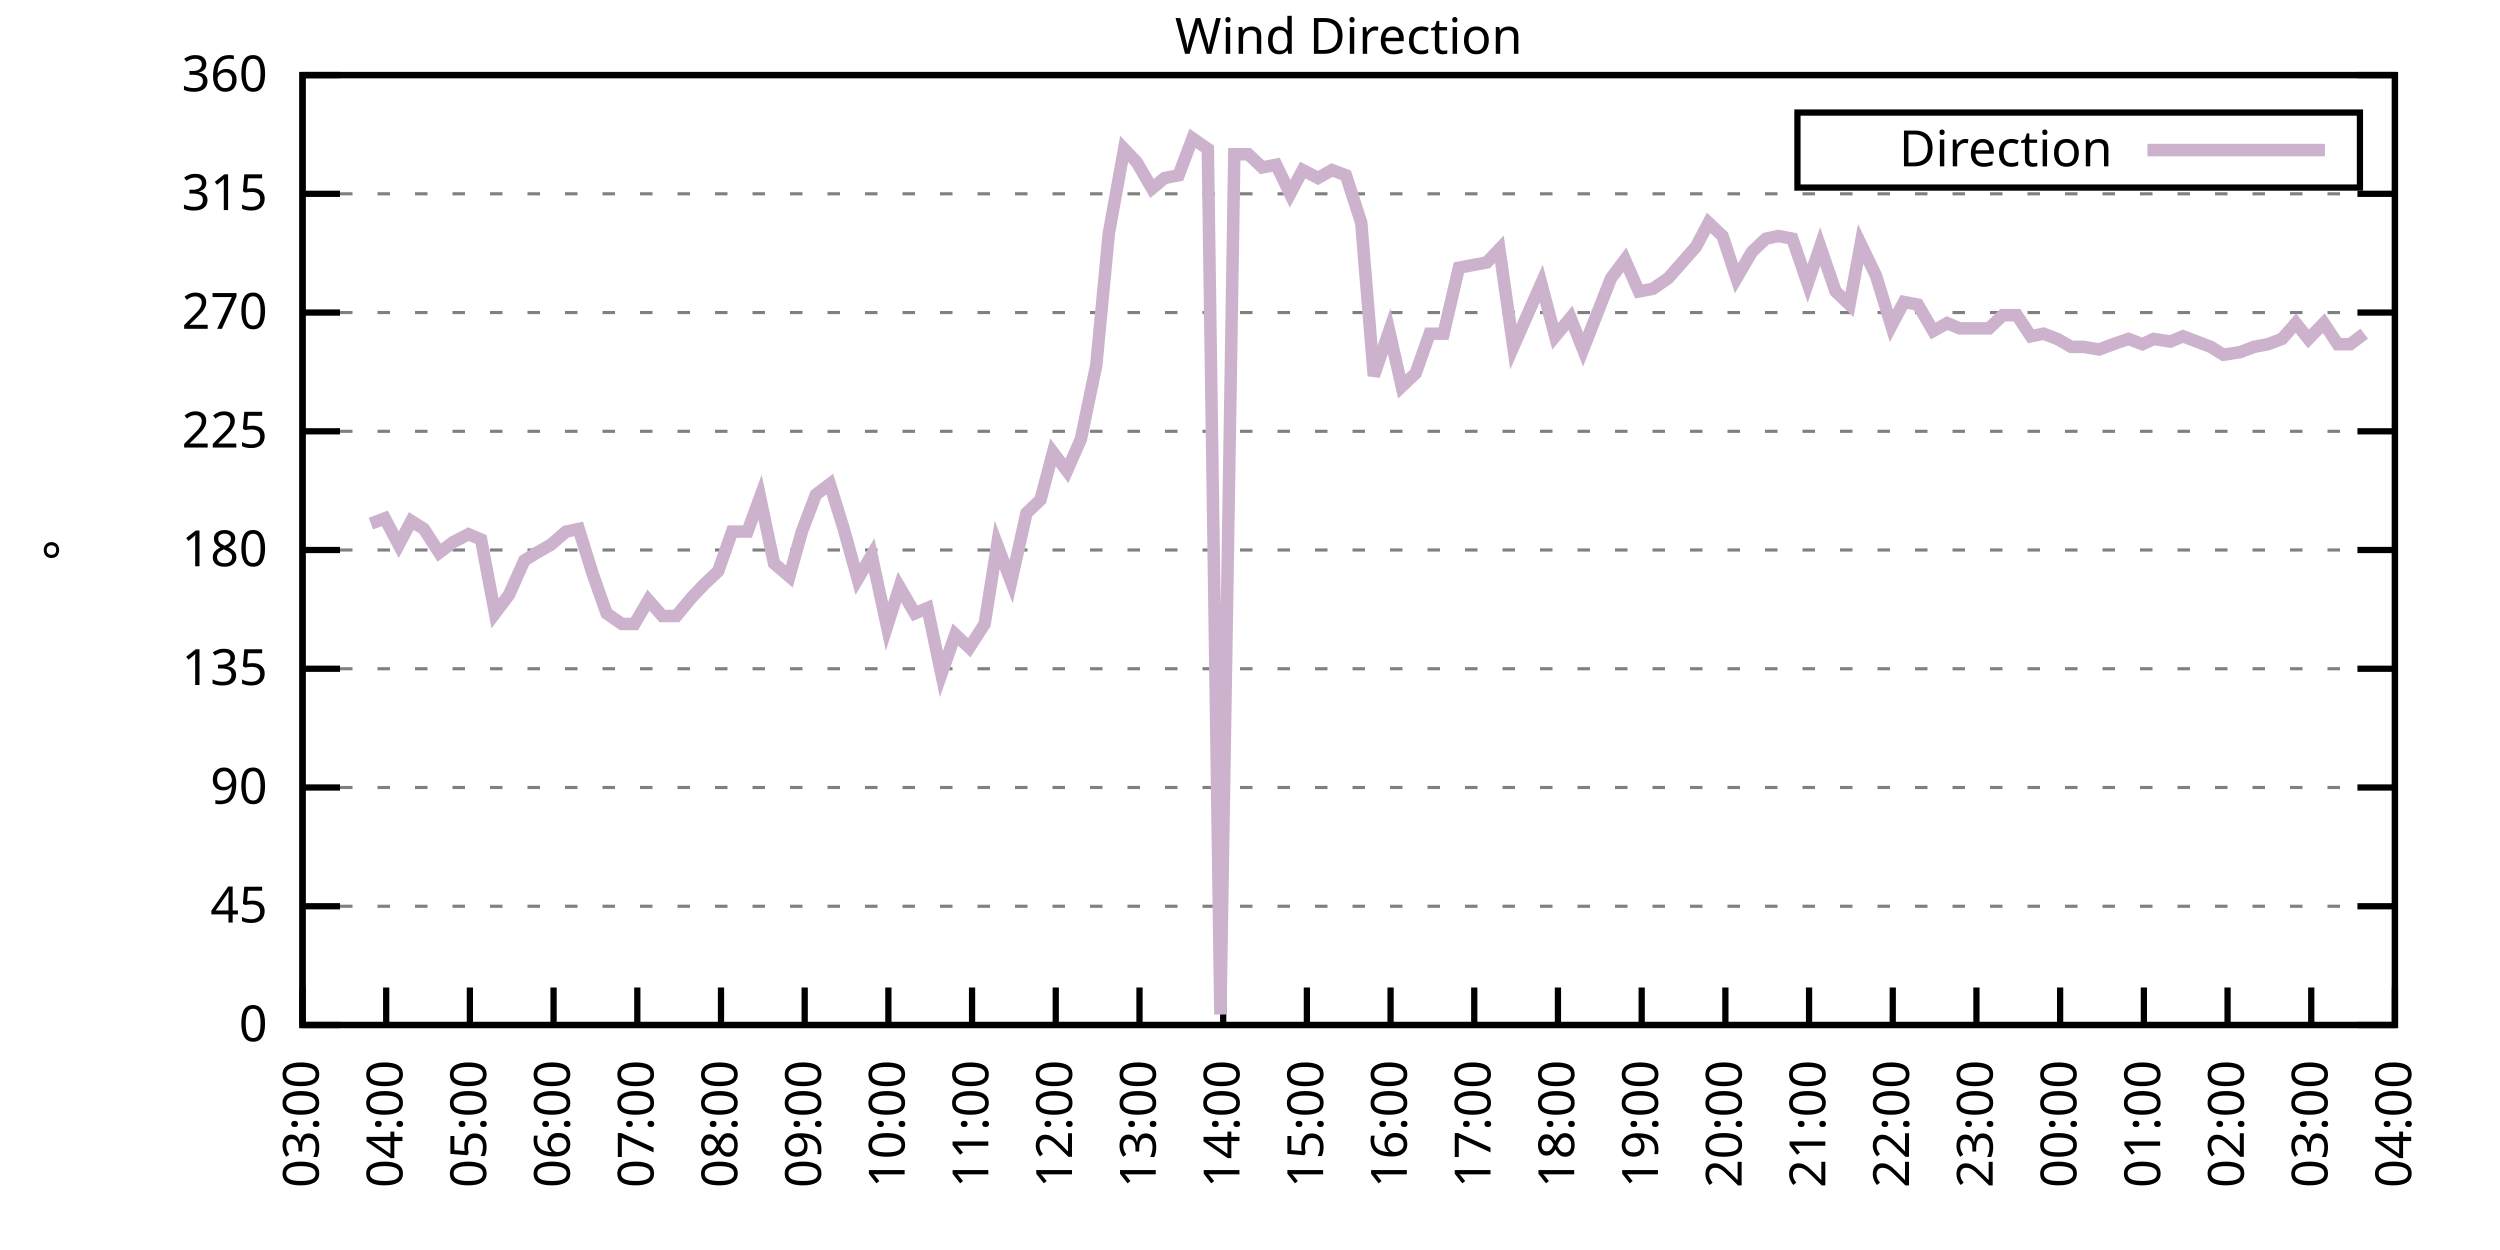
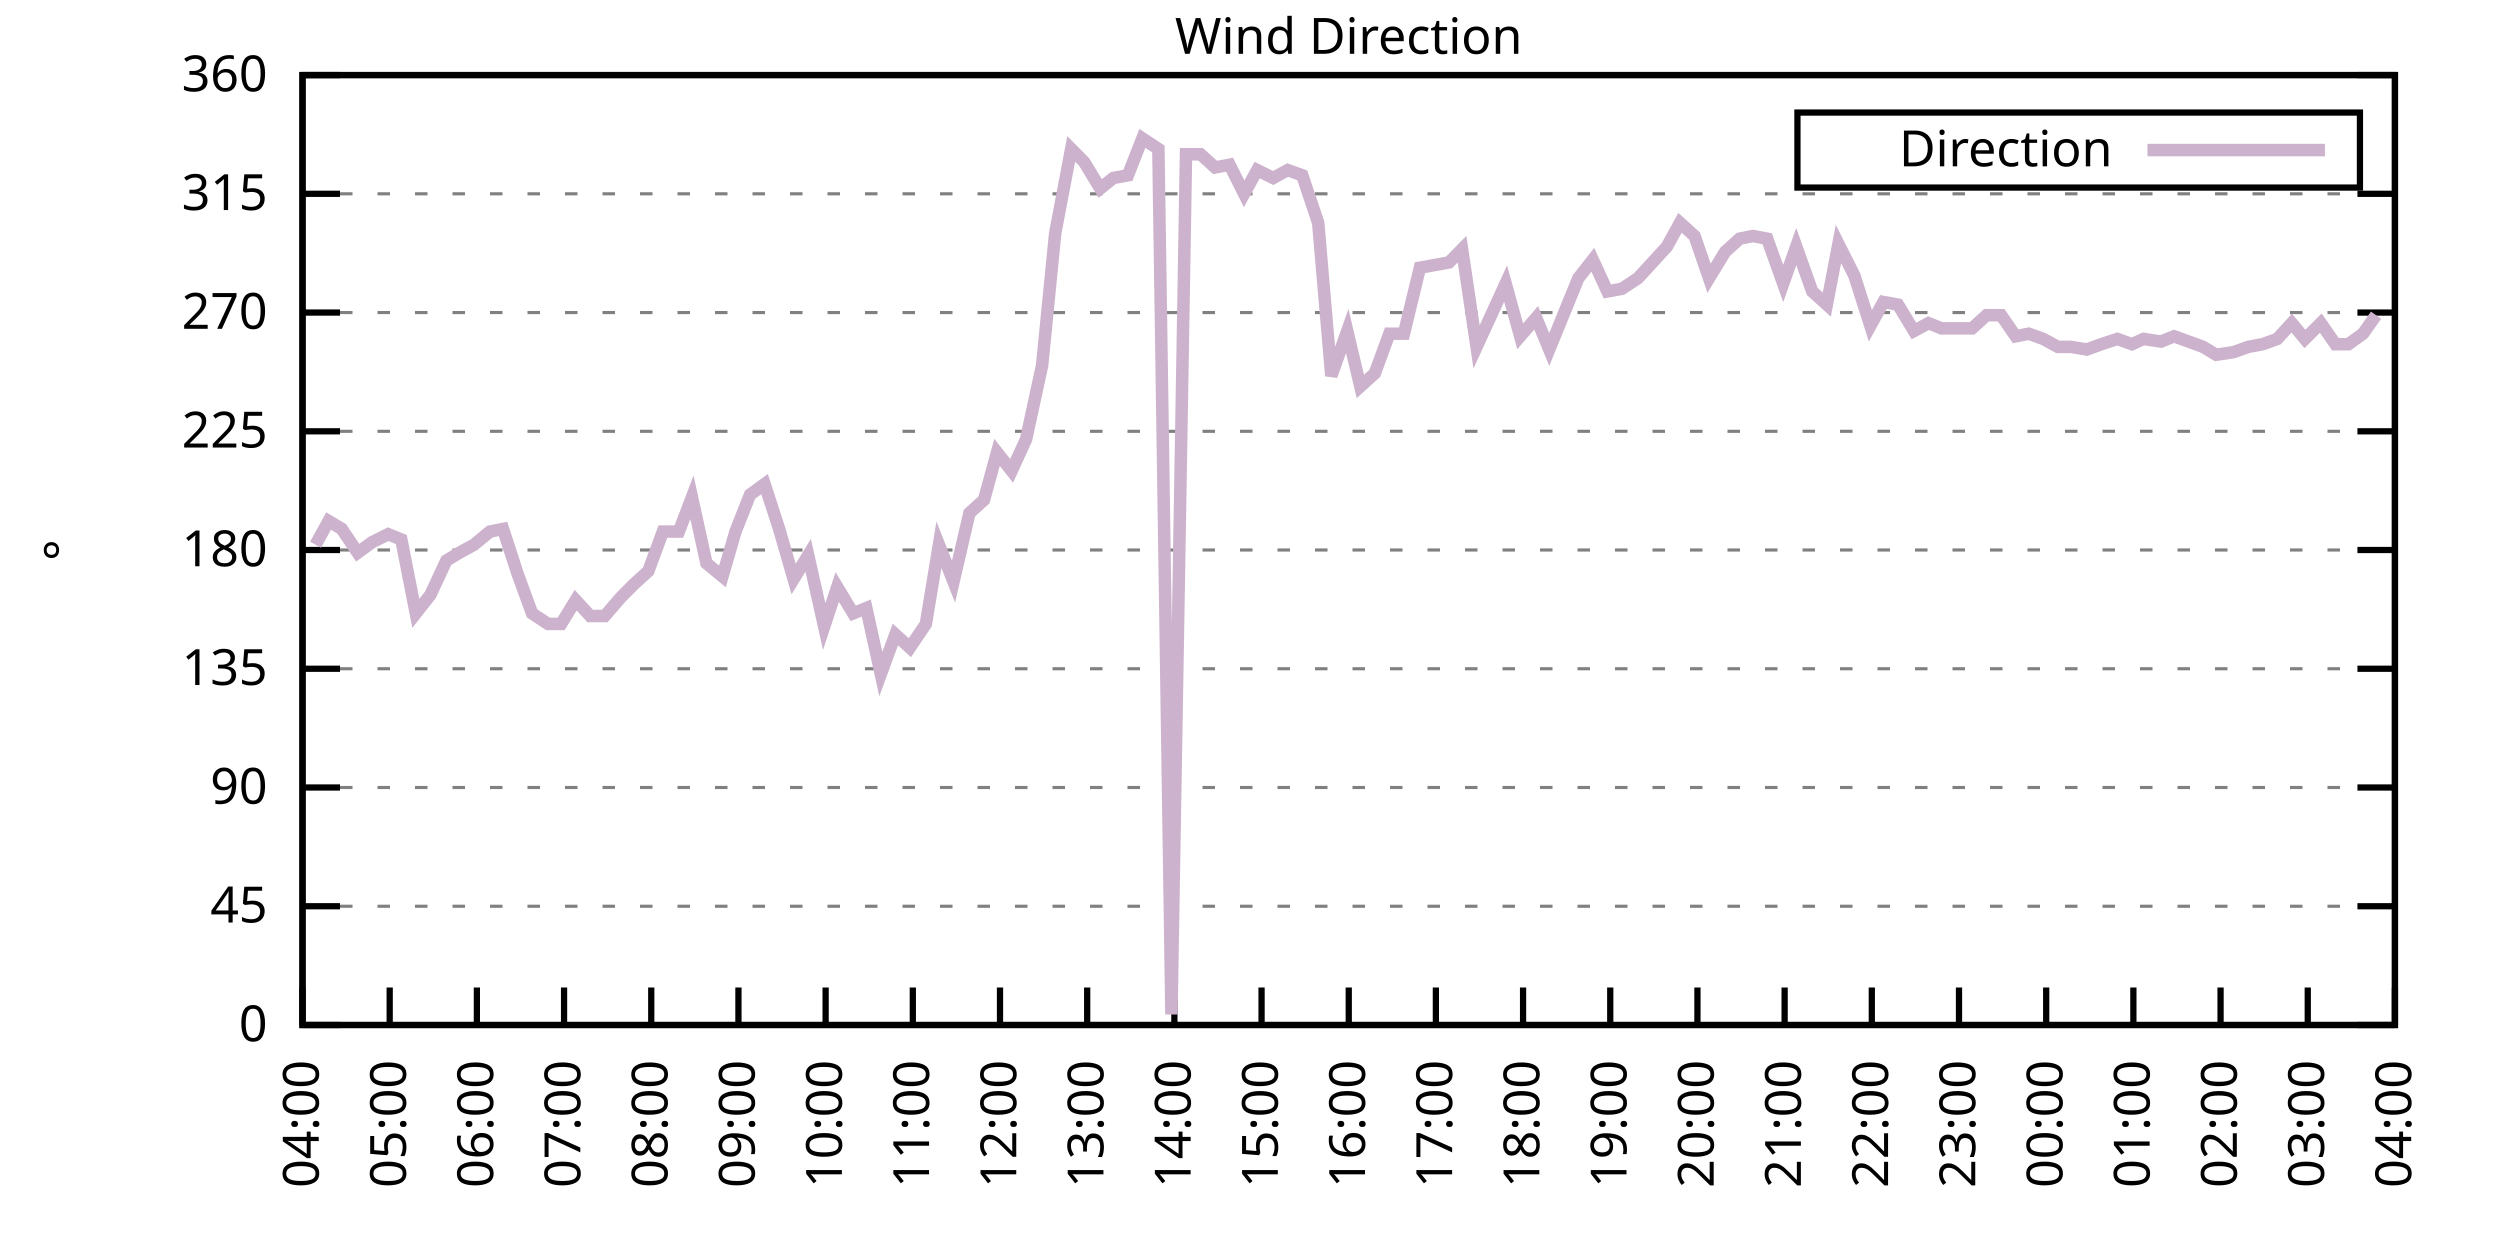
<svg xmlns="http://www.w3.org/2000/svg" xmlns:xlink="http://www.w3.org/1999/xlink" width="400" height="200" viewBox="0 0 400 200">
  <g id="gnuplot_canvas">
    <rect x="0" y="0" width="400" height="200" fill="none" />
    <defs>
      <circle id="gpDot" r="0.5" stroke-width="0.5" stroke="currentColor" />
      <path id="gpPt0" stroke-width="0.333" stroke="currentColor" d="M-1,0 h2 M0,-1 v2" />
      <path id="gpPt1" stroke-width="0.333" stroke="currentColor" d="M-1,-1 L1,1 M1,-1 L-1,1" />
      <path id="gpPt2" stroke-width="0.333" stroke="currentColor" d="M-1,0 L1,0 M0,-1 L0,1 M-1,-1 L1,1 M-1,1 L1,-1" />
      <rect id="gpPt3" stroke-width="0.333" stroke="currentColor" x="-1" y="-1" width="2" height="2" />
      <rect id="gpPt4" stroke-width="0.333" stroke="currentColor" fill="currentColor" x="-1" y="-1" width="2" height="2" />
      <circle id="gpPt5" stroke-width="0.333" stroke="currentColor" cx="0" cy="0" r="1" />
      <use xlink:href="#gpPt5" id="gpPt6" fill="currentColor" stroke="none" />
      <path id="gpPt7" stroke-width="0.333" stroke="currentColor" d="M0,-1.33 L-1.33,0.67 L1.33,0.67 z" />
      <use xlink:href="#gpPt7" id="gpPt8" fill="currentColor" stroke="none" />
      <use xlink:href="#gpPt7" id="gpPt9" stroke="currentColor" transform="rotate(180)" />
      <use xlink:href="#gpPt9" id="gpPt10" fill="currentColor" stroke="none" />
      <use xlink:href="#gpPt3" id="gpPt11" stroke="currentColor" transform="rotate(45)" />
      <use xlink:href="#gpPt11" id="gpPt12" fill="currentColor" stroke="none" />
      <path id="gpPt13" stroke-width="0.333" stroke="currentColor" d="M0,1.330 L1.265,0.411 L0.782,-1.067 L-0.782,-1.076 L-1.265,0.411 z" />
      <use xlink:href="#gpPt13" id="gpPt14" fill="currentColor" stroke="none" />
      <filter id="textbox" filterUnits="objectBoundingBox" x="0" y="0" height="1" width="1">
        <feFlood flood-color="white" flood-opacity="1" result="bgnd" />
        <feComposite in="SourceGraphic" in2="bgnd" operator="atop" />
      </filter>
      <filter id="greybox" filterUnits="objectBoundingBox" x="0" y="0" height="1" width="1">
        <feFlood flood-color="lightgrey" flood-opacity="1" result="grey" />
        <feComposite in="SourceGraphic" in2="grey" operator="atop" />
      </filter>
    </defs>
    <g fill="none" color="white" stroke="currentColor" stroke-width="1.00" stroke-linecap="butt" stroke-linejoin="miter">
</g>
    <g fill="none" color="black" stroke="currentColor" stroke-width="1.00" stroke-linecap="butt" stroke-linejoin="miter">
      <g stroke="none" shape-rendering="crispEdges">
        <polygon fill="rgb(255, 255, 255)" points="48.40,164.00 383.18,164.00 383.18,12.02 48.40,12.02 " />
      </g>
    </g>
    <g fill="none" color="black" stroke="currentColor" stroke-width="1.00" stroke-linecap="butt" stroke-linejoin="miter">
</g>
    <g fill="none" color="black" stroke="black" stroke-width="0.50" stroke-linecap="butt" stroke-linejoin="miter">
</g>
    <g fill="none" color="gray" stroke="currentColor" stroke-width="0.50" stroke-linecap="butt" stroke-linejoin="miter">
      <path stroke="gray" stroke-dasharray="2,4" class="gridline" d="M48.40,164.00 L383.19,164.00  " />
    </g>
    <g fill="none" color="gray" stroke="gray" stroke-width="1.00" stroke-linecap="butt" stroke-linejoin="miter">
</g>
    <g fill="none" color="black" stroke="currentColor" stroke-width="1.00" stroke-linecap="butt" stroke-linejoin="miter">
      <path stroke="black" d="M48.40,164.00 L54.40,164.00 M383.19,164.00 L377.19,164.00  " />
      <g transform="translate(42.80,166.60)" stroke="none" fill="black" font-family="Sans" font-size="8.00" text-anchor="end">
        <text>
          <tspan font-family="Sans"> 0</tspan>
        </text>
      </g>
    </g>
    <g fill="none" color="black" stroke="currentColor" stroke-width="1.00" stroke-linecap="butt" stroke-linejoin="miter">
</g>
    <g fill="none" color="black" stroke="black" stroke-width="0.50" stroke-linecap="butt" stroke-linejoin="miter">
</g>
    <g fill="none" color="gray" stroke="currentColor" stroke-width="0.50" stroke-linecap="butt" stroke-linejoin="miter">
      <path stroke="gray" stroke-dasharray="2,4" class="gridline" d="M48.40,145.00 L383.19,145.00  " />
    </g>
    <g fill="none" color="gray" stroke="gray" stroke-width="1.00" stroke-linecap="butt" stroke-linejoin="miter">
</g>
    <g fill="none" color="black" stroke="currentColor" stroke-width="1.00" stroke-linecap="butt" stroke-linejoin="miter">
      <path stroke="black" d="M48.40,145.00 L54.40,145.00 M383.19,145.00 L377.19,145.00  " />
      <g transform="translate(42.80,147.60)" stroke="none" fill="black" font-family="Sans" font-size="8.00" text-anchor="end">
        <text>
          <tspan font-family="Sans"> 45</tspan>
        </text>
      </g>
    </g>
    <g fill="none" color="black" stroke="currentColor" stroke-width="1.00" stroke-linecap="butt" stroke-linejoin="miter">
</g>
    <g fill="none" color="black" stroke="black" stroke-width="0.50" stroke-linecap="butt" stroke-linejoin="miter">
</g>
    <g fill="none" color="gray" stroke="currentColor" stroke-width="0.50" stroke-linecap="butt" stroke-linejoin="miter">
      <path stroke="gray" stroke-dasharray="2,4" class="gridline" d="M48.40,126.00 L383.19,126.00  " />
    </g>
    <g fill="none" color="gray" stroke="gray" stroke-width="1.00" stroke-linecap="butt" stroke-linejoin="miter">
</g>
    <g fill="none" color="black" stroke="currentColor" stroke-width="1.00" stroke-linecap="butt" stroke-linejoin="miter">
      <path stroke="black" d="M48.40,126.00 L54.40,126.00 M383.19,126.00 L377.19,126.00  " />
      <g transform="translate(42.80,128.60)" stroke="none" fill="black" font-family="Sans" font-size="8.00" text-anchor="end">
        <text>
          <tspan font-family="Sans"> 90</tspan>
        </text>
      </g>
    </g>
    <g fill="none" color="black" stroke="currentColor" stroke-width="1.00" stroke-linecap="butt" stroke-linejoin="miter">
</g>
    <g fill="none" color="black" stroke="black" stroke-width="0.50" stroke-linecap="butt" stroke-linejoin="miter">
</g>
    <g fill="none" color="gray" stroke="currentColor" stroke-width="0.50" stroke-linecap="butt" stroke-linejoin="miter">
      <path stroke="gray" stroke-dasharray="2,4" class="gridline" d="M48.40,107.00 L383.19,107.00  " />
    </g>
    <g fill="none" color="gray" stroke="gray" stroke-width="1.00" stroke-linecap="butt" stroke-linejoin="miter">
</g>
    <g fill="none" color="black" stroke="currentColor" stroke-width="1.00" stroke-linecap="butt" stroke-linejoin="miter">
      <path stroke="black" d="M48.40,107.00 L54.40,107.00 M383.19,107.00 L377.19,107.00  " />
      <g transform="translate(42.80,109.60)" stroke="none" fill="black" font-family="Sans" font-size="8.00" text-anchor="end">
        <text>
          <tspan font-family="Sans"> 135</tspan>
        </text>
      </g>
    </g>
    <g fill="none" color="black" stroke="currentColor" stroke-width="1.00" stroke-linecap="butt" stroke-linejoin="miter">
</g>
    <g fill="none" color="black" stroke="black" stroke-width="0.50" stroke-linecap="butt" stroke-linejoin="miter">
</g>
    <g fill="none" color="gray" stroke="currentColor" stroke-width="0.50" stroke-linecap="butt" stroke-linejoin="miter">
      <path stroke="gray" stroke-dasharray="2,4" class="gridline" d="M48.40,88.00 L383.19,88.00  " />
    </g>
    <g fill="none" color="gray" stroke="gray" stroke-width="1.00" stroke-linecap="butt" stroke-linejoin="miter">
</g>
    <g fill="none" color="black" stroke="currentColor" stroke-width="1.00" stroke-linecap="butt" stroke-linejoin="miter">
      <path stroke="black" d="M48.40,88.00 L54.40,88.00 M383.19,88.00 L377.19,88.00  " />
      <g transform="translate(42.80,90.60)" stroke="none" fill="black" font-family="Sans" font-size="8.00" text-anchor="end">
        <text>
          <tspan font-family="Sans"> 180</tspan>
        </text>
      </g>
    </g>
    <g fill="none" color="black" stroke="currentColor" stroke-width="1.00" stroke-linecap="butt" stroke-linejoin="miter">
</g>
    <g fill="none" color="black" stroke="black" stroke-width="0.50" stroke-linecap="butt" stroke-linejoin="miter">
</g>
    <g fill="none" color="gray" stroke="currentColor" stroke-width="0.50" stroke-linecap="butt" stroke-linejoin="miter">
      <path stroke="gray" stroke-dasharray="2,4" class="gridline" d="M48.40,69.01 L383.19,69.01  " />
    </g>
    <g fill="none" color="gray" stroke="gray" stroke-width="1.00" stroke-linecap="butt" stroke-linejoin="miter">
</g>
    <g fill="none" color="black" stroke="currentColor" stroke-width="1.00" stroke-linecap="butt" stroke-linejoin="miter">
      <path stroke="black" d="M48.40,69.01 L54.40,69.01 M383.19,69.01 L377.19,69.01  " />
      <g transform="translate(42.80,71.61)" stroke="none" fill="black" font-family="Sans" font-size="8.00" text-anchor="end">
        <text>
          <tspan font-family="Sans"> 225</tspan>
        </text>
      </g>
    </g>
    <g fill="none" color="black" stroke="currentColor" stroke-width="1.00" stroke-linecap="butt" stroke-linejoin="miter">
</g>
    <g fill="none" color="black" stroke="black" stroke-width="0.50" stroke-linecap="butt" stroke-linejoin="miter">
</g>
    <g fill="none" color="gray" stroke="currentColor" stroke-width="0.50" stroke-linecap="butt" stroke-linejoin="miter">
      <path stroke="gray" stroke-dasharray="2,4" class="gridline" d="M48.40,50.01 L383.19,50.01  " />
    </g>
    <g fill="none" color="gray" stroke="gray" stroke-width="1.00" stroke-linecap="butt" stroke-linejoin="miter">
</g>
    <g fill="none" color="black" stroke="currentColor" stroke-width="1.00" stroke-linecap="butt" stroke-linejoin="miter">
      <path stroke="black" d="M48.40,50.01 L54.40,50.01 M383.19,50.01 L377.19,50.01  " />
      <g transform="translate(42.80,52.61)" stroke="none" fill="black" font-family="Sans" font-size="8.00" text-anchor="end">
        <text>
          <tspan font-family="Sans"> 270</tspan>
        </text>
      </g>
    </g>
    <g fill="none" color="black" stroke="currentColor" stroke-width="1.00" stroke-linecap="butt" stroke-linejoin="miter">
</g>
    <g fill="none" color="black" stroke="black" stroke-width="0.50" stroke-linecap="butt" stroke-linejoin="miter">
</g>
    <g fill="none" color="gray" stroke="currentColor" stroke-width="0.50" stroke-linecap="butt" stroke-linejoin="miter">
      <path stroke="gray" stroke-dasharray="2,4" class="gridline" d="M48.40,31.01 L383.19,31.01  " />
    </g>
    <g fill="none" color="gray" stroke="gray" stroke-width="1.00" stroke-linecap="butt" stroke-linejoin="miter">
</g>
    <g fill="none" color="black" stroke="currentColor" stroke-width="1.00" stroke-linecap="butt" stroke-linejoin="miter">
      <path stroke="black" d="M48.40,31.01 L54.40,31.01 M383.19,31.01 L377.19,31.01  " />
      <g transform="translate(42.80,33.61)" stroke="none" fill="black" font-family="Sans" font-size="8.00" text-anchor="end">
        <text>
          <tspan font-family="Sans"> 315</tspan>
        </text>
      </g>
    </g>
    <g fill="none" color="black" stroke="currentColor" stroke-width="1.00" stroke-linecap="butt" stroke-linejoin="miter">
</g>
    <g fill="none" color="black" stroke="black" stroke-width="0.50" stroke-linecap="butt" stroke-linejoin="miter">
</g>
    <g fill="none" color="gray" stroke="currentColor" stroke-width="0.50" stroke-linecap="butt" stroke-linejoin="miter">
      <path stroke="gray" stroke-dasharray="2,4" class="gridline" d="M48.40,12.01 L383.19,12.01  " />
    </g>
    <g fill="none" color="gray" stroke="gray" stroke-width="1.00" stroke-linecap="butt" stroke-linejoin="miter">
</g>
    <g fill="none" color="black" stroke="currentColor" stroke-width="1.00" stroke-linecap="butt" stroke-linejoin="miter">
      <path stroke="black" d="M48.40,12.01 L54.40,12.01 M383.19,12.01 L377.19,12.01  " />
      <g transform="translate(42.80,14.61)" stroke="none" fill="black" font-family="Sans" font-size="8.00" text-anchor="end">
        <text>
          <tspan font-family="Sans"> 360</tspan>
        </text>
      </g>
    </g>
    <g fill="none" color="black" stroke="currentColor" stroke-width="1.00" stroke-linecap="butt" stroke-linejoin="miter">
      <path stroke="black" d="M48.40,164.00 L48.40,158.00  " />
      <g transform="translate(51.00,169.60) rotate(270.00)" stroke="none" fill="black" font-family="Sans" font-size="8.00" text-anchor="end">
        <text>
-           <tspan font-family="Sans">03:00</tspan>
-         </text>
-       </g>
-     </g>
-     <g fill="none" color="black" stroke="currentColor" stroke-width="1.00" stroke-linecap="butt" stroke-linejoin="miter">
-       <path stroke="black" d="M61.79,164.00 L61.79,158.00  " />
-       <g transform="translate(64.39,169.60) rotate(270.00)" stroke="none" fill="black" font-family="Sans" font-size="8.00" text-anchor="end">
-         <text>
          <tspan font-family="Sans">04:00</tspan>
        </text>
      </g>
    </g>
    <g fill="none" color="black" stroke="currentColor" stroke-width="1.00" stroke-linecap="butt" stroke-linejoin="miter">
-       <path stroke="black" d="M75.18,164.00 L75.18,158.00  " />
-       <g transform="translate(77.78,169.60) rotate(270.00)" stroke="none" fill="black" font-family="Sans" font-size="8.00" text-anchor="end">
+       <path stroke="black" d="M62.35,164.00 L62.35,158.00  " />
+       <g transform="translate(64.95,169.60) rotate(270.00)" stroke="none" fill="black" font-family="Sans" font-size="8.00" text-anchor="end">
        <text>
          <tspan font-family="Sans">05:00</tspan>
        </text>
      </g>
    </g>
    <g fill="none" color="black" stroke="currentColor" stroke-width="1.00" stroke-linecap="butt" stroke-linejoin="miter">
-       <path stroke="black" d="M88.57,164.00 L88.57,158.00  " />
-       <g transform="translate(91.17,169.60) rotate(270.00)" stroke="none" fill="black" font-family="Sans" font-size="8.00" text-anchor="end">
+       <path stroke="black" d="M76.30,164.00 L76.30,158.00  " />
+       <g transform="translate(78.90,169.60) rotate(270.00)" stroke="none" fill="black" font-family="Sans" font-size="8.00" text-anchor="end">
        <text>
          <tspan font-family="Sans">06:00</tspan>
        </text>
      </g>
    </g>
    <g fill="none" color="black" stroke="currentColor" stroke-width="1.00" stroke-linecap="butt" stroke-linejoin="miter">
-       <path stroke="black" d="M101.97,164.00 L101.97,158.00  " />
-       <g transform="translate(104.57,169.60) rotate(270.00)" stroke="none" fill="black" font-family="Sans" font-size="8.00" text-anchor="end">
+       <path stroke="black" d="M90.25,164.00 L90.25,158.00  " />
+       <g transform="translate(92.85,169.60) rotate(270.00)" stroke="none" fill="black" font-family="Sans" font-size="8.00" text-anchor="end">
        <text>
          <tspan font-family="Sans">07:00</tspan>
        </text>
      </g>
    </g>
    <g fill="none" color="black" stroke="currentColor" stroke-width="1.00" stroke-linecap="butt" stroke-linejoin="miter">
-       <path stroke="black" d="M115.36,164.00 L115.36,158.00  " />
-       <g transform="translate(117.96,169.60) rotate(270.00)" stroke="none" fill="black" font-family="Sans" font-size="8.00" text-anchor="end">
+       <path stroke="black" d="M104.20,164.00 L104.20,158.00  " />
+       <g transform="translate(106.80,169.60) rotate(270.00)" stroke="none" fill="black" font-family="Sans" font-size="8.00" text-anchor="end">
        <text>
          <tspan font-family="Sans">08:00</tspan>
        </text>
      </g>
    </g>
    <g fill="none" color="black" stroke="currentColor" stroke-width="1.00" stroke-linecap="butt" stroke-linejoin="miter">
-       <path stroke="black" d="M128.75,164.00 L128.75,158.00  " />
-       <g transform="translate(131.35,169.60) rotate(270.00)" stroke="none" fill="black" font-family="Sans" font-size="8.00" text-anchor="end">
+       <path stroke="black" d="M118.15,164.00 L118.15,158.00  " />
+       <g transform="translate(120.75,169.60) rotate(270.00)" stroke="none" fill="black" font-family="Sans" font-size="8.00" text-anchor="end">
        <text>
          <tspan font-family="Sans">09:00</tspan>
        </text>
      </g>
    </g>
    <g fill="none" color="black" stroke="currentColor" stroke-width="1.00" stroke-linecap="butt" stroke-linejoin="miter">
-       <path stroke="black" d="M142.14,164.00 L142.14,158.00  " />
-       <g transform="translate(144.74,169.60) rotate(270.00)" stroke="none" fill="black" font-family="Sans" font-size="8.00" text-anchor="end">
+       <path stroke="black" d="M132.10,164.00 L132.10,158.00  " />
+       <g transform="translate(134.70,169.60) rotate(270.00)" stroke="none" fill="black" font-family="Sans" font-size="8.00" text-anchor="end">
        <text>
          <tspan font-family="Sans">10:00</tspan>
        </text>
      </g>
    </g>
    <g fill="none" color="black" stroke="currentColor" stroke-width="1.00" stroke-linecap="butt" stroke-linejoin="miter">
-       <path stroke="black" d="M155.53,164.00 L155.53,158.00  " />
-       <g transform="translate(158.13,169.60) rotate(270.00)" stroke="none" fill="black" font-family="Sans" font-size="8.00" text-anchor="end">
+       <path stroke="black" d="M146.05,164.00 L146.05,158.00  " />
+       <g transform="translate(148.65,169.60) rotate(270.00)" stroke="none" fill="black" font-family="Sans" font-size="8.00" text-anchor="end">
        <text>
          <tspan font-family="Sans">11:00</tspan>
        </text>
      </g>
    </g>
    <g fill="none" color="black" stroke="currentColor" stroke-width="1.00" stroke-linecap="butt" stroke-linejoin="miter">
-       <path stroke="black" d="M168.92,164.00 L168.92,158.00  " />
-       <g transform="translate(171.52,169.60) rotate(270.00)" stroke="none" fill="black" font-family="Sans" font-size="8.00" text-anchor="end">
+       <path stroke="black" d="M160.00,164.00 L160.00,158.00  " />
+       <g transform="translate(162.60,169.60) rotate(270.00)" stroke="none" fill="black" font-family="Sans" font-size="8.00" text-anchor="end">
        <text>
          <tspan font-family="Sans">12:00</tspan>
        </text>
      </g>
    </g>
    <g fill="none" color="black" stroke="currentColor" stroke-width="1.00" stroke-linecap="butt" stroke-linejoin="miter">
-       <path stroke="black" d="M182.32,164.00 L182.32,158.00  " />
-       <g transform="translate(184.92,169.60) rotate(270.00)" stroke="none" fill="black" font-family="Sans" font-size="8.00" text-anchor="end">
+       <path stroke="black" d="M173.95,164.00 L173.95,158.00  " />
+       <g transform="translate(176.55,169.60) rotate(270.00)" stroke="none" fill="black" font-family="Sans" font-size="8.00" text-anchor="end">
        <text>
          <tspan font-family="Sans">13:00</tspan>
        </text>
      </g>
    </g>
    <g fill="none" color="black" stroke="currentColor" stroke-width="1.00" stroke-linecap="butt" stroke-linejoin="miter">
-       <path stroke="black" d="M195.71,164.00 L195.71,158.00  " />
-       <g transform="translate(198.31,169.60) rotate(270.00)" stroke="none" fill="black" font-family="Sans" font-size="8.00" text-anchor="end">
+       <path stroke="black" d="M187.90,164.00 L187.90,158.00  " />
+       <g transform="translate(190.50,169.60) rotate(270.00)" stroke="none" fill="black" font-family="Sans" font-size="8.00" text-anchor="end">
        <text>
          <tspan font-family="Sans">14:00</tspan>
        </text>
      </g>
    </g>
    <g fill="none" color="black" stroke="currentColor" stroke-width="1.00" stroke-linecap="butt" stroke-linejoin="miter">
-       <path stroke="black" d="M209.10,164.00 L209.10,158.00  " />
-       <g transform="translate(211.70,169.60) rotate(270.00)" stroke="none" fill="black" font-family="Sans" font-size="8.00" text-anchor="end">
+       <path stroke="black" d="M201.85,164.00 L201.85,158.00  " />
+       <g transform="translate(204.45,169.60) rotate(270.00)" stroke="none" fill="black" font-family="Sans" font-size="8.00" text-anchor="end">
        <text>
          <tspan font-family="Sans">15:00</tspan>
        </text>
      </g>
    </g>
    <g fill="none" color="black" stroke="currentColor" stroke-width="1.00" stroke-linecap="butt" stroke-linejoin="miter">
-       <path stroke="black" d="M222.49,164.00 L222.49,158.00  " />
-       <g transform="translate(225.09,169.60) rotate(270.00)" stroke="none" fill="black" font-family="Sans" font-size="8.00" text-anchor="end">
+       <path stroke="black" d="M215.80,164.00 L215.80,158.00  " />
+       <g transform="translate(218.40,169.60) rotate(270.00)" stroke="none" fill="black" font-family="Sans" font-size="8.00" text-anchor="end">
        <text>
          <tspan font-family="Sans">16:00</tspan>
        </text>
      </g>
    </g>
    <g fill="none" color="black" stroke="currentColor" stroke-width="1.00" stroke-linecap="butt" stroke-linejoin="miter">
-       <path stroke="black" d="M235.88,164.00 L235.88,158.00  " />
-       <g transform="translate(238.48,169.60) rotate(270.00)" stroke="none" fill="black" font-family="Sans" font-size="8.00" text-anchor="end">
+       <path stroke="black" d="M229.74,164.00 L229.74,158.00  " />
+       <g transform="translate(232.34,169.60) rotate(270.00)" stroke="none" fill="black" font-family="Sans" font-size="8.00" text-anchor="end">
        <text>
          <tspan font-family="Sans">17:00</tspan>
        </text>
      </g>
    </g>
    <g fill="none" color="black" stroke="currentColor" stroke-width="1.00" stroke-linecap="butt" stroke-linejoin="miter">
-       <path stroke="black" d="M249.27,164.00 L249.27,158.00  " />
-       <g transform="translate(251.87,169.60) rotate(270.00)" stroke="none" fill="black" font-family="Sans" font-size="8.00" text-anchor="end">
+       <path stroke="black" d="M243.69,164.00 L243.69,158.00  " />
+       <g transform="translate(246.29,169.60) rotate(270.00)" stroke="none" fill="black" font-family="Sans" font-size="8.00" text-anchor="end">
        <text>
          <tspan font-family="Sans">18:00</tspan>
        </text>
      </g>
    </g>
    <g fill="none" color="black" stroke="currentColor" stroke-width="1.00" stroke-linecap="butt" stroke-linejoin="miter">
-       <path stroke="black" d="M262.67,164.00 L262.67,158.00  " />
-       <g transform="translate(265.27,169.60) rotate(270.00)" stroke="none" fill="black" font-family="Sans" font-size="8.00" text-anchor="end">
+       <path stroke="black" d="M257.64,164.00 L257.64,158.00  " />
+       <g transform="translate(260.24,169.60) rotate(270.00)" stroke="none" fill="black" font-family="Sans" font-size="8.00" text-anchor="end">
        <text>
          <tspan font-family="Sans">19:00</tspan>
        </text>
      </g>
    </g>
    <g fill="none" color="black" stroke="currentColor" stroke-width="1.00" stroke-linecap="butt" stroke-linejoin="miter">
-       <path stroke="black" d="M276.06,164.00 L276.06,158.00  " />
-       <g transform="translate(278.66,169.60) rotate(270.00)" stroke="none" fill="black" font-family="Sans" font-size="8.00" text-anchor="end">
+       <path stroke="black" d="M271.59,164.00 L271.59,158.00  " />
+       <g transform="translate(274.19,169.60) rotate(270.00)" stroke="none" fill="black" font-family="Sans" font-size="8.00" text-anchor="end">
        <text>
          <tspan font-family="Sans">20:00</tspan>
        </text>
      </g>
    </g>
    <g fill="none" color="black" stroke="currentColor" stroke-width="1.00" stroke-linecap="butt" stroke-linejoin="miter">
-       <path stroke="black" d="M289.45,164.00 L289.45,158.00  " />
-       <g transform="translate(292.05,169.60) rotate(270.00)" stroke="none" fill="black" font-family="Sans" font-size="8.00" text-anchor="end">
+       <path stroke="black" d="M285.54,164.00 L285.54,158.00  " />
+       <g transform="translate(288.14,169.60) rotate(270.00)" stroke="none" fill="black" font-family="Sans" font-size="8.00" text-anchor="end">
        <text>
          <tspan font-family="Sans">21:00</tspan>
        </text>
      </g>
    </g>
    <g fill="none" color="black" stroke="currentColor" stroke-width="1.00" stroke-linecap="butt" stroke-linejoin="miter">
-       <path stroke="black" d="M302.84,164.00 L302.84,158.00  " />
-       <g transform="translate(305.44,169.60) rotate(270.00)" stroke="none" fill="black" font-family="Sans" font-size="8.00" text-anchor="end">
+       <path stroke="black" d="M299.49,164.00 L299.49,158.00  " />
+       <g transform="translate(302.09,169.60) rotate(270.00)" stroke="none" fill="black" font-family="Sans" font-size="8.00" text-anchor="end">
        <text>
          <tspan font-family="Sans">22:00</tspan>
        </text>
      </g>
    </g>
    <g fill="none" color="black" stroke="currentColor" stroke-width="1.00" stroke-linecap="butt" stroke-linejoin="miter">
-       <path stroke="black" d="M316.23,164.00 L316.23,158.00  " />
-       <g transform="translate(318.83,169.60) rotate(270.00)" stroke="none" fill="black" font-family="Sans" font-size="8.00" text-anchor="end">
+       <path stroke="black" d="M313.44,164.00 L313.44,158.00  " />
+       <g transform="translate(316.04,169.60) rotate(270.00)" stroke="none" fill="black" font-family="Sans" font-size="8.00" text-anchor="end">
        <text>
          <tspan font-family="Sans">23:00</tspan>
        </text>
      </g>
    </g>
    <g fill="none" color="black" stroke="currentColor" stroke-width="1.00" stroke-linecap="butt" stroke-linejoin="miter">
-       <path stroke="black" d="M329.62,164.00 L329.62,158.00  " />
-       <g transform="translate(332.22,169.60) rotate(270.00)" stroke="none" fill="black" font-family="Sans" font-size="8.00" text-anchor="end">
+       <path stroke="black" d="M327.39,164.00 L327.39,158.00  " />
+       <g transform="translate(329.99,169.60) rotate(270.00)" stroke="none" fill="black" font-family="Sans" font-size="8.00" text-anchor="end">
        <text>
          <tspan font-family="Sans">00:00</tspan>
        </text>
      </g>
    </g>
    <g fill="none" color="black" stroke="currentColor" stroke-width="1.00" stroke-linecap="butt" stroke-linejoin="miter">
-       <path stroke="black" d="M343.02,164.00 L343.02,158.00  " />
-       <g transform="translate(345.62,169.60) rotate(270.00)" stroke="none" fill="black" font-family="Sans" font-size="8.00" text-anchor="end">
+       <path stroke="black" d="M341.34,164.00 L341.34,158.00  " />
+       <g transform="translate(343.94,169.60) rotate(270.00)" stroke="none" fill="black" font-family="Sans" font-size="8.00" text-anchor="end">
        <text>
          <tspan font-family="Sans">01:00</tspan>
        </text>
      </g>
    </g>
    <g fill="none" color="black" stroke="currentColor" stroke-width="1.00" stroke-linecap="butt" stroke-linejoin="miter">
-       <path stroke="black" d="M356.41,164.00 L356.41,158.00  " />
-       <g transform="translate(359.01,169.60) rotate(270.00)" stroke="none" fill="black" font-family="Sans" font-size="8.00" text-anchor="end">
+       <path stroke="black" d="M355.29,164.00 L355.29,158.00  " />
+       <g transform="translate(357.89,169.60) rotate(270.00)" stroke="none" fill="black" font-family="Sans" font-size="8.00" text-anchor="end">
        <text>
          <tspan font-family="Sans">02:00</tspan>
        </text>
      </g>
    </g>
    <g fill="none" color="black" stroke="currentColor" stroke-width="1.00" stroke-linecap="butt" stroke-linejoin="miter">
-       <path stroke="black" d="M369.80,164.00 L369.80,158.00  " />
-       <g transform="translate(372.40,169.60) rotate(270.00)" stroke="none" fill="black" font-family="Sans" font-size="8.00" text-anchor="end">
+       <path stroke="black" d="M369.24,164.00 L369.24,158.00  " />
+       <g transform="translate(371.84,169.60) rotate(270.00)" stroke="none" fill="black" font-family="Sans" font-size="8.00" text-anchor="end">
        <text>
          <tspan font-family="Sans">03:00</tspan>
        </text>
      </g>
    </g>
    <g fill="none" color="black" stroke="currentColor" stroke-width="1.00" stroke-linecap="butt" stroke-linejoin="miter">
      <path stroke="black" d="M383.19,164.00 L383.19,158.00  " />
      <g transform="translate(385.79,169.60) rotate(270.00)" stroke="none" fill="black" font-family="Sans" font-size="8.00" text-anchor="end">
        <text>
          <tspan font-family="Sans">04:00</tspan>
        </text>
      </g>
    </g>
    <g fill="none" color="black" stroke="currentColor" stroke-width="1.00" stroke-linecap="butt" stroke-linejoin="miter">
</g>
    <g fill="none" color="black" stroke="currentColor" stroke-width="1.00" stroke-linecap="butt" stroke-linejoin="miter">
      <path stroke="black" d="M48.40,12.01 L48.40,164.00 L383.19,164.00 L383.19,12.01 L48.40,12.01 Z  " />
    </g>
    <g fill="none" color="black" stroke="currentColor" stroke-width="1.00" stroke-linecap="butt" stroke-linejoin="miter">
</g>
    <g fill="none" color="black" stroke="currentColor" stroke-width="1.00" stroke-linecap="butt" stroke-linejoin="miter">
      <path stroke="black" d="M287.59,30.01 L287.59,18.01 L377.59,18.01 L377.59,30.01 L287.59,30.01 Z  " />
    </g>
    <g id="Wind_direction_plot_1">
      <g fill="none" color="white" stroke="black" stroke-width="2.00" stroke-linecap="butt" stroke-linejoin="miter">
</g>
      <g fill="none" color="black" stroke="currentColor" stroke-width="2.00" stroke-linecap="butt" stroke-linejoin="miter">
        <g transform="translate(337.99,26.61)" stroke="none" fill="black" font-family="Sans" font-size="8.00" text-anchor="end">
          <text>
            <tspan font-family="Sans">Direction</tspan>
          </text>
        </g>
      </g>
      <g fill="none" color="black" stroke="currentColor" stroke-width="2.00" stroke-linecap="butt" stroke-linejoin="miter">
-         <path stroke="rgb(204, 178, 204)" d="M343.59,24.01 L371.99,24.01 M59.34,83.78 L61.57,82.94 L63.80,87.16 L65.81,83.36 L67.82,84.63 L70.27,88.43   L72.50,86.74 L74.96,85.47 L76.97,86.32 L79.20,98.14 L81.43,95.18 L83.89,89.69 L85.90,88.43 L88.13,87.16   L90.58,85.05 L92.59,84.63 L94.82,91.80 L97.06,98.14 L99.51,99.83 L101.52,99.83 L103.75,96.03 L105.98,98.56   L108.22,98.56 L110.67,95.60 L112.68,93.49 L114.91,91.38 L117.14,85.05 L119.60,85.05 L121.61,79.56 L123.84,90.12   L126.29,92.23 L128.30,85.05 L130.54,79.14 L132.77,77.45 L135.00,84.63 L137.23,92.65 L139.46,88.85 L141.92,100.25   L143.93,93.92 L146.38,98.14 L148.39,97.29 L150.62,107.85 L152.85,101.52 L155.09,103.63 L157.54,99.83 L159.55,87.16   L161.78,93.07 L164.24,82.09 L166.47,79.98 L168.48,72.38 L170.71,75.34 L172.94,70.27 L175.40,58.45 L177.41,37.34   L179.86,23.83 L181.87,25.94 L184.32,30.16 L186.33,28.48 L188.57,28.05 L190.80,22.14 L193.25,23.83 L195.26,162.31   L197.49,24.68 L199.73,24.68 L201.96,26.79 L204.19,26.36 L206.42,31.01 L208.43,27.21 L210.88,28.48 L213.12,27.21   L215.35,28.05 L217.80,35.65 L219.81,60.14 L222.27,52.96 L224.28,61.83 L226.51,59.72 L228.74,53.39 L230.97,53.39   L233.43,42.83 L235.66,42.41 L237.89,41.99 L239.90,39.87 L242.13,55.50 L244.36,50.43 L246.60,45.36 L248.83,53.81   L251.28,50.85 L253.29,55.92 L257.76,44.52 L259.99,41.56 L262.22,46.63 L264.45,46.21 L266.91,44.52 L269.14,41.99   L271.37,39.45 L273.38,35.65 L275.61,37.76 L277.84,44.52 L280.30,40.30 L282.53,38.19 L284.54,37.76 L286.77,38.19   L289.23,45.36 L291.23,39.45 L293.69,46.63 L295.92,48.74 L297.71,39.03 L300.16,44.10 L302.62,52.12 L304.63,48.32   L306.86,48.74 L309.31,52.96 L311.54,51.70 L313.55,52.54 L315.79,52.54 L318.24,52.54 L320.47,50.43 L322.70,50.43   L324.94,53.81 L326.95,53.39 L329.18,54.23 L331.41,55.50 L333.42,55.50 L335.87,55.92 L338.10,55.07 L340.56,54.23   L342.79,55.07 L344.58,54.23 L347.26,54.65 L349.26,53.81 L351.50,54.65 L353.73,55.50 L355.74,56.76 L358.42,56.34   L360.65,55.50 L362.88,55.07 L365.11,54.23 L367.34,51.70 L369.35,54.23 L371.81,51.70 L374.04,55.07 L376.05,55.07   L378.28,53.39  " />
+         <path stroke="rgb(204, 178, 204)" d="M343.59,24.01 L371.99,24.01 M50.49,87.16 L52.58,83.36 L54.68,84.63 L57.23,88.43 L59.56,86.74 L62.12,85.47   L64.21,86.32 L66.53,98.14 L68.86,95.18 L71.42,89.69 L73.51,88.43 L75.83,87.16 L78.39,85.05 L80.48,84.63   L82.81,91.80 L85.13,98.14 L87.69,99.83 L89.78,99.83 L92.11,96.03 L94.43,98.56 L96.76,98.56 L99.32,95.60   L101.41,93.49 L103.73,91.38 L106.06,85.05 L108.62,85.05 L110.71,79.56 L113.03,90.12 L115.59,92.23 L117.68,85.05   L120.01,79.14 L122.33,77.45 L124.66,84.63 L126.98,92.65 L129.31,88.85 L131.87,100.25 L133.96,93.92 L136.51,98.14   L138.61,97.29 L140.93,107.85 L143.26,101.52 L145.58,103.63 L148.14,99.83 L150.23,87.16 L152.56,93.07 L155.11,82.09   L157.44,79.98 L159.53,72.38 L161.86,75.34 L164.18,70.27 L166.74,58.45 L168.83,37.34 L171.39,23.83 L173.48,25.94   L176.04,30.16 L178.13,28.48 L180.46,28.05 L182.78,22.14 L185.34,23.83 L187.43,162.31 L189.76,24.68 L192.08,24.68   L194.41,26.79 L196.73,26.36 L199.06,31.01 L201.15,27.21 L203.71,28.48 L206.03,27.21 L208.36,28.05 L210.91,35.65   L213.01,60.14 L215.56,52.96 L217.65,61.83 L219.98,59.72 L222.30,53.39 L224.63,53.39 L227.19,42.83 L229.51,42.41   L231.84,41.99 L233.93,39.87 L236.25,55.50 L238.58,50.43 L240.90,45.36 L243.23,53.81 L245.79,50.85 L247.88,55.92   L252.53,44.52 L254.85,41.56 L257.18,46.63 L259.50,46.21 L262.06,44.52 L264.39,41.99 L266.71,39.45 L268.80,35.65   L271.13,37.76 L273.45,44.52 L276.01,40.30 L278.34,38.19 L280.43,37.76 L282.75,38.19 L285.31,45.36 L287.40,39.45   L289.96,46.63 L292.29,48.74 L294.15,39.03 L296.70,44.10 L299.26,52.12 L301.35,48.32 L303.68,48.74 L306.23,52.96   L308.56,51.70 L310.65,52.54 L312.98,52.54 L315.53,52.54 L317.86,50.43 L320.18,50.43 L322.51,53.81 L324.60,53.39   L326.93,54.23 L329.25,55.50 L331.34,55.50 L333.90,55.92 L336.23,55.07 L338.78,54.23 L341.11,55.07 L342.97,54.23   L345.76,54.65 L347.85,53.81 L350.18,54.65 L352.50,55.50 L354.59,56.76 L357.38,56.34 L359.71,55.50 L362.03,55.07   L364.36,54.23 L366.68,51.70 L368.78,54.23 L371.33,51.70 L373.66,55.07 L375.75,55.07 L378.08,53.39 L380.17,50.43    " />
      </g>
    </g>
    <g fill="none" color="black" stroke="currentColor" stroke-width="2.00" stroke-linecap="butt" stroke-linejoin="miter">
</g>
    <g fill="none" color="black" stroke="black" stroke-width="1.00" stroke-linecap="butt" stroke-linejoin="miter">
</g>
    <g fill="none" color="black" stroke="currentColor" stroke-width="1.00" stroke-linecap="butt" stroke-linejoin="miter">
      <path stroke="black" d="M48.40,12.01 L48.40,164.00 L383.19,164.00 L383.19,12.01 L48.40,12.01 Z  " />
      <g transform="translate(12.80,88.01) rotate(270.00)" stroke="none" fill="black" font-family="Sans" font-size="8.00" text-anchor="middle">
        <text>
          <tspan font-family="Sans">°</tspan>
        </text>
      </g>
    </g>
    <g fill="none" color="black" stroke="currentColor" stroke-width="1.00" stroke-linecap="butt" stroke-linejoin="miter">
</g>
    <g fill="none" color="black" stroke="currentColor" stroke-width="1.00" stroke-linecap="butt" stroke-linejoin="miter">
      <g transform="translate(215.79,8.61)" stroke="none" fill="black" font-family="Sans" font-size="8.00" text-anchor="middle">
        <text>
          <tspan font-family="Sans">Wind Direction</tspan>
        </text>
      </g>
    </g>
    <g fill="none" color="black" stroke="currentColor" stroke-width="1.00" stroke-linecap="butt" stroke-linejoin="miter">
</g>
  </g>
</svg>
